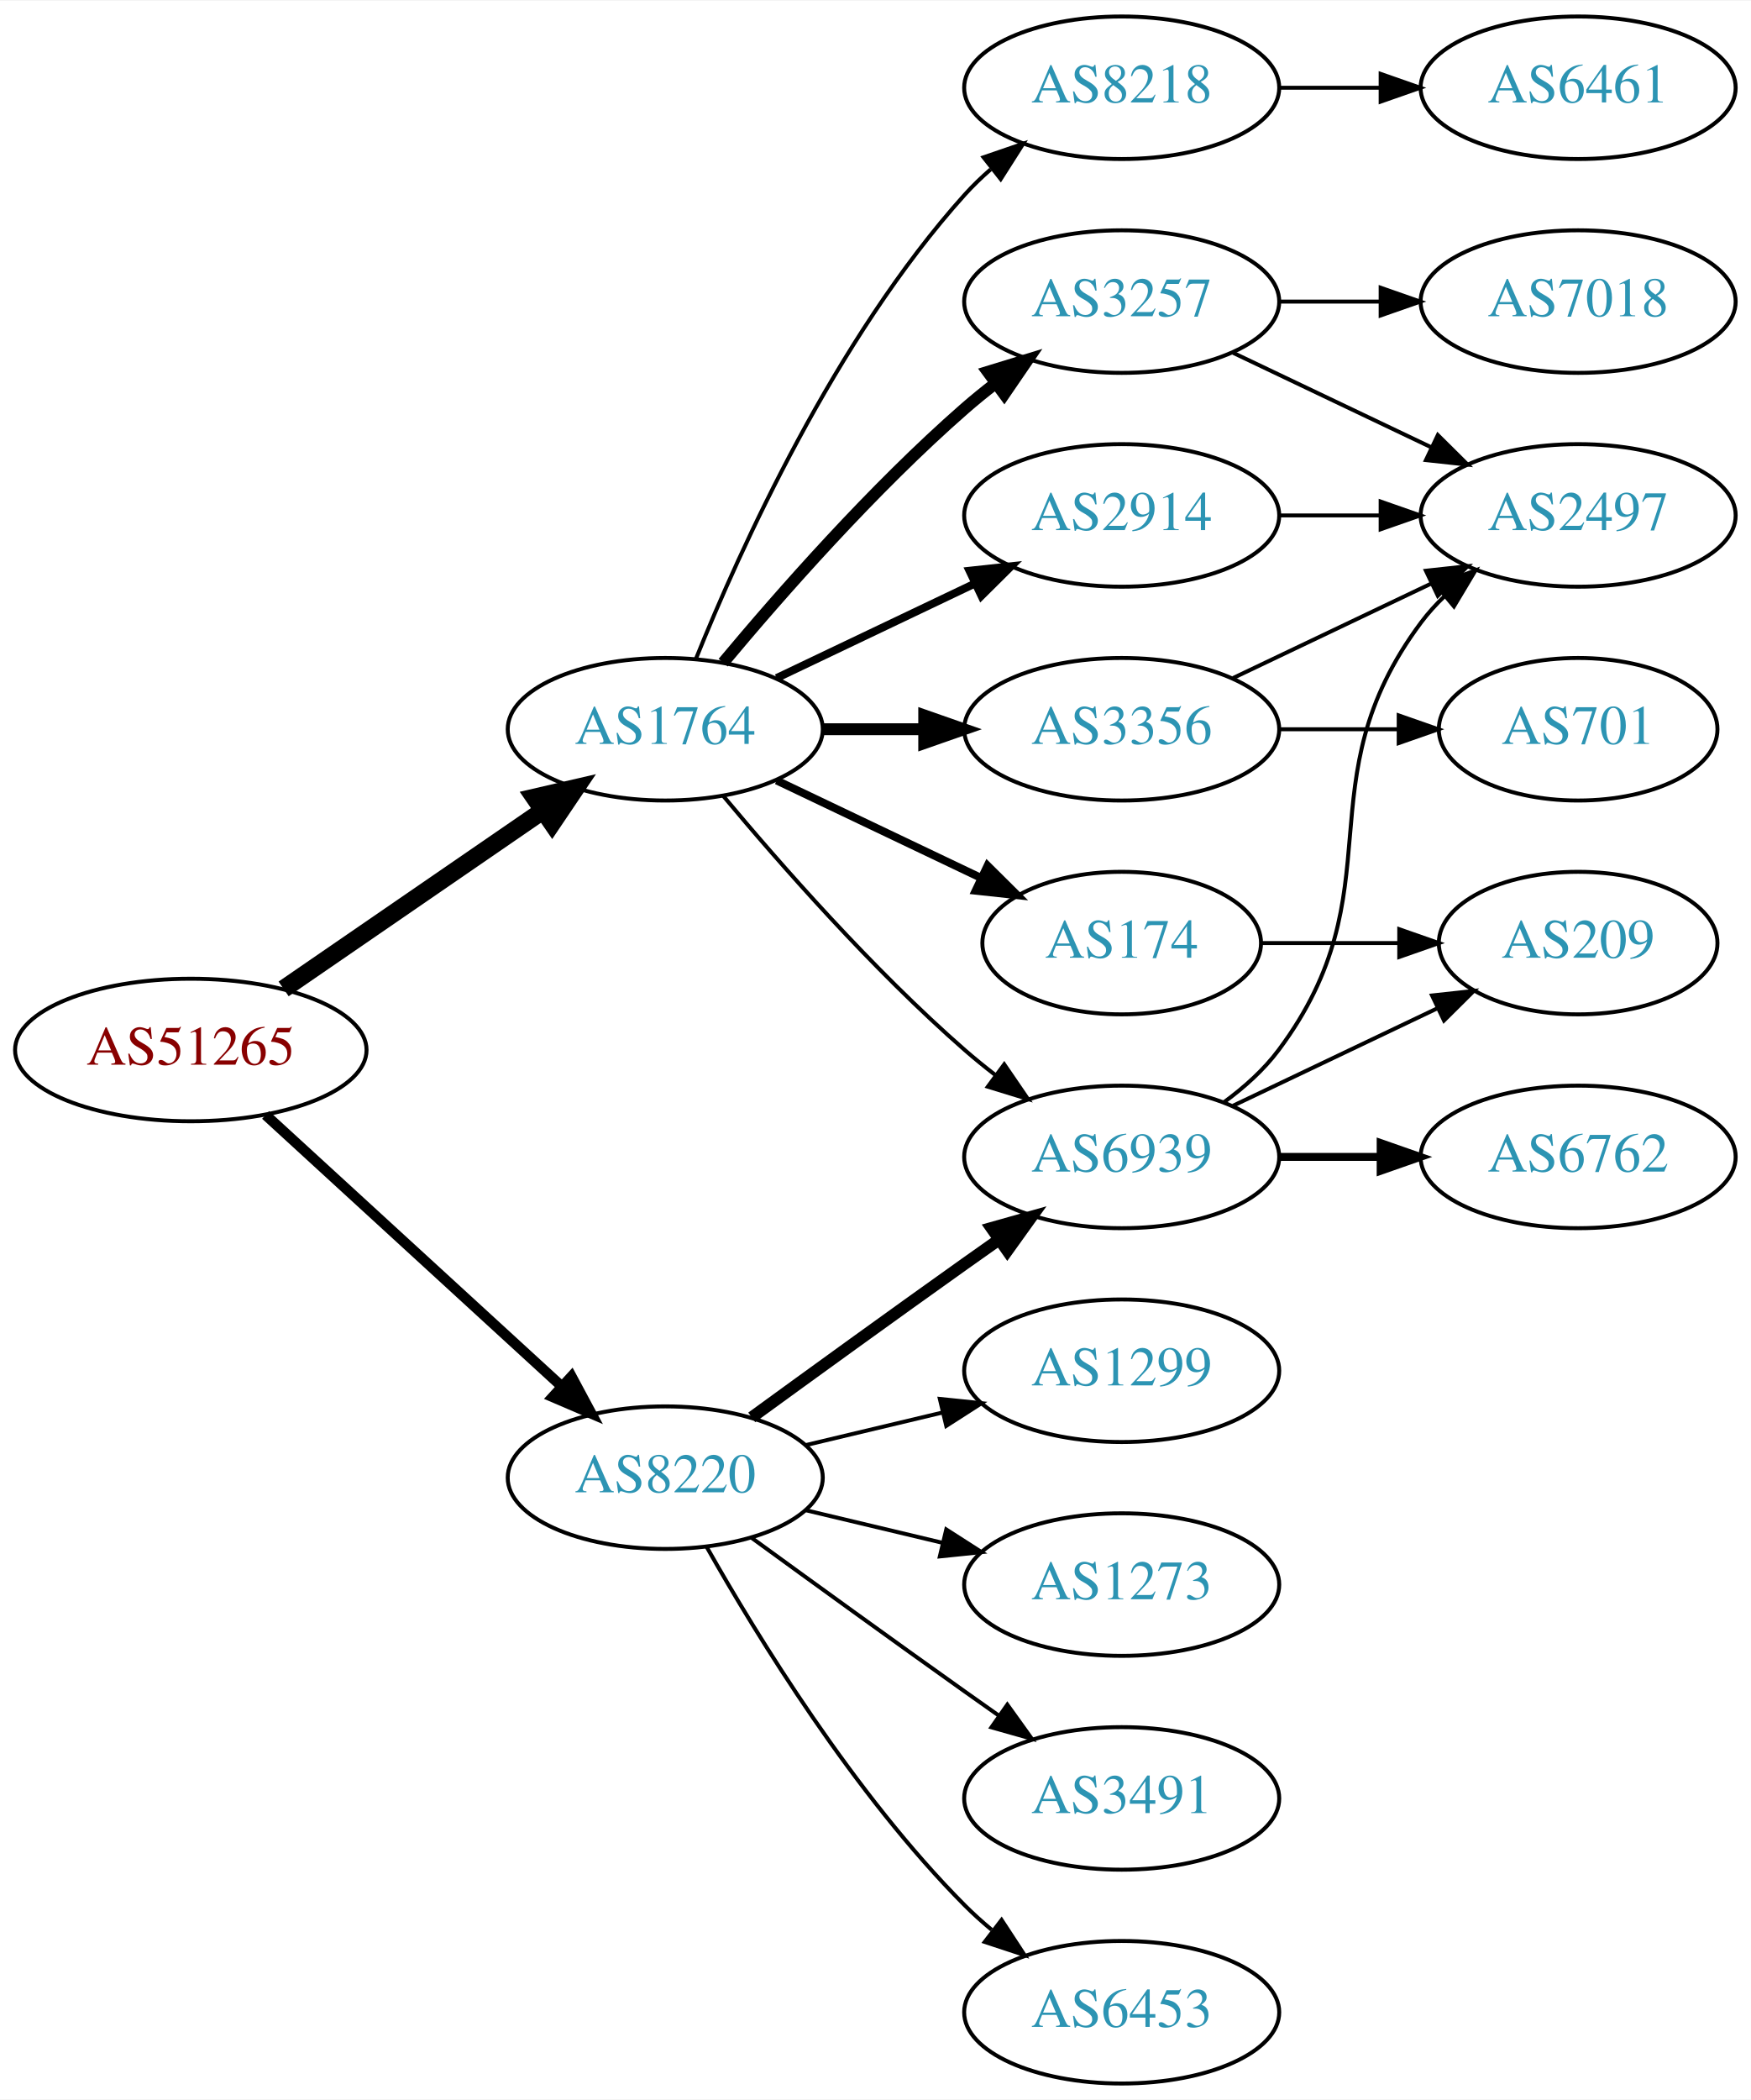
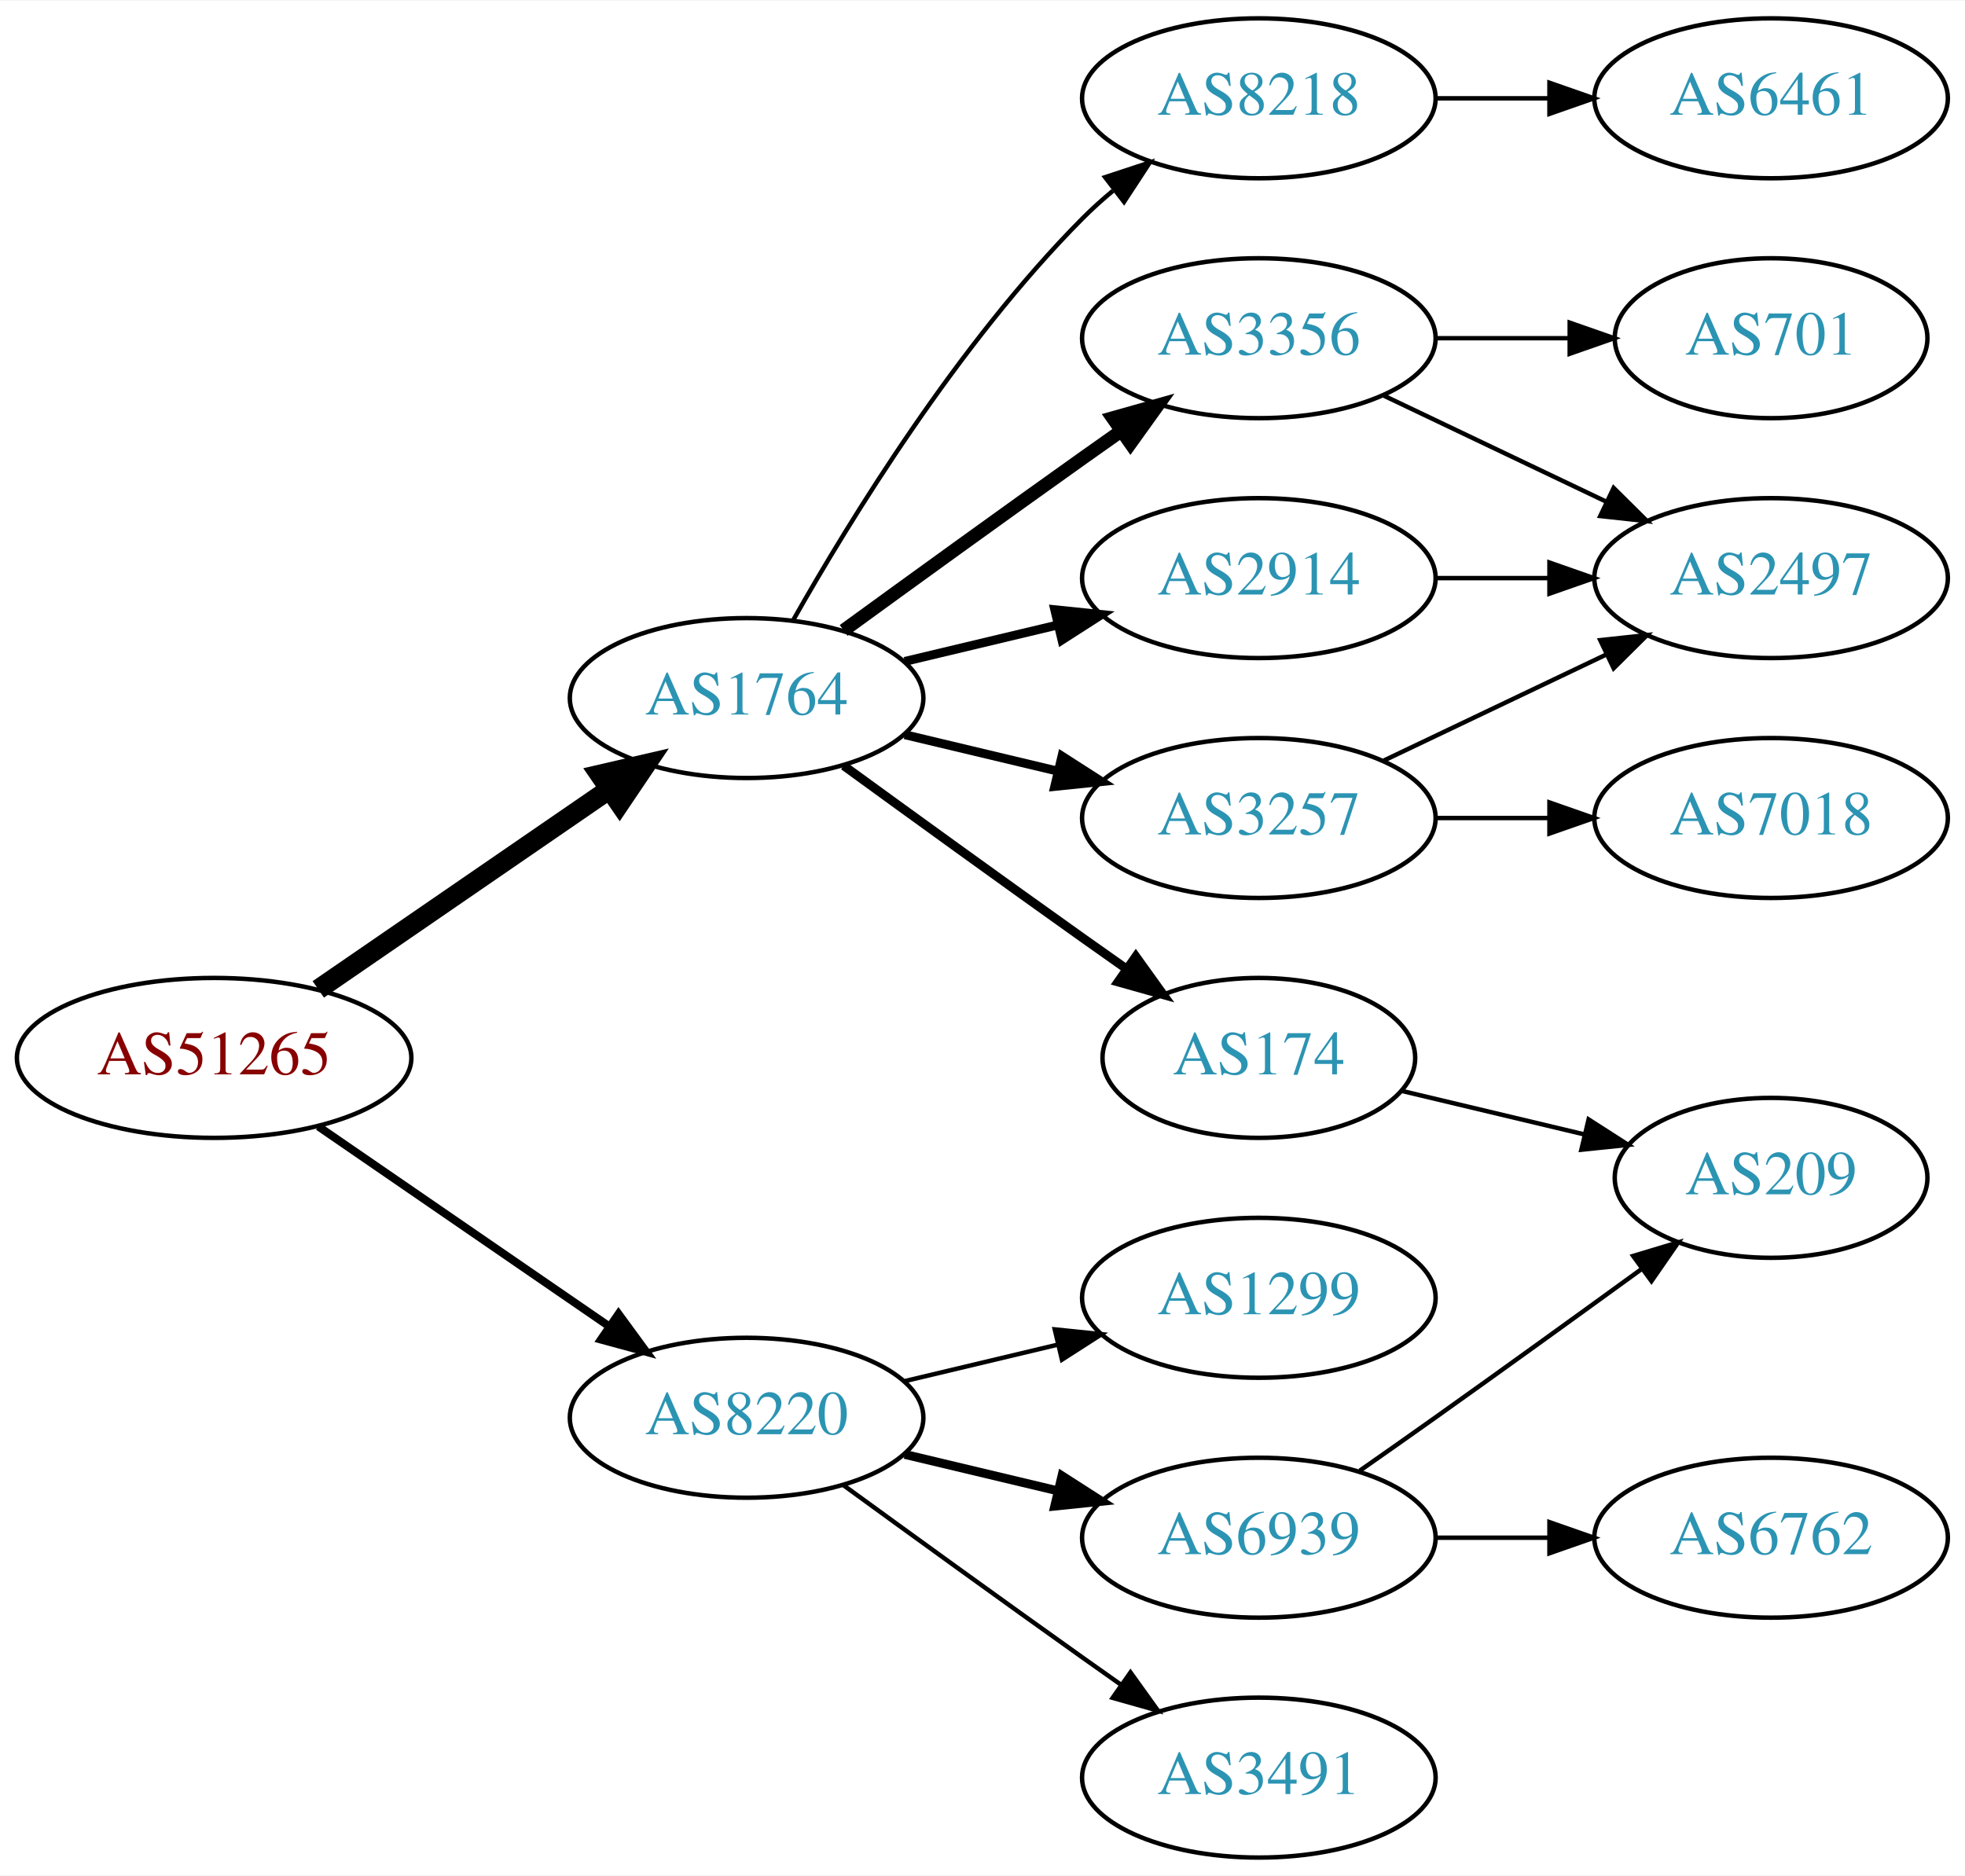
- <svg xmlns="http://www.w3.org/2000/svg" xmlns:xlink="http://www.w3.org/1999/xlink" width="442pt" height="530pt" viewBox="0.00 0.00 442.27 530.00">
-   <g id="graph0" class="graph" transform="scale(1 1) rotate(0) translate(4 526)">
-     <polygon fill="white" stroke="none" points="-4,4 -4,-526 438.271,-526 438.271,4 -4,4" />
+ <svg xmlns="http://www.w3.org/2000/svg" xmlns:xlink="http://www.w3.org/1999/xlink" width="442pt" height="422pt" viewBox="0.00 0.00 442.27 422.00">
+   <g id="graph0" class="graph" transform="scale(1 1) rotate(0) translate(4 418)">
+     <polygon fill="white" stroke="none" points="-4,4 -4,-418 438.271,-418 438.271,4 -4,4" />
    <g id="node1" class="node">
      <g id="a_node1">
        <a xlink:href="/asn/51265" xlink:title="AS51265 ~ Mass Response Service GmbH [AT]">
-           <ellipse fill="#ffffff" stroke="black" cx="44.196" cy="-261" rx="44.393" ry="18" />
-           <text text-anchor="middle" x="44.196" y="-257.3" font-family="Times,serif" font-size="14.00" fill="#880000">AS51265</text>
+           <ellipse fill="#ffffff" stroke="black" cx="44.196" cy="-180" rx="44.393" ry="18" />
+           <text text-anchor="middle" x="44.196" y="-176.3" font-family="Times,serif" font-size="14.00" fill="#880000">AS51265</text>
        </a>
      </g>
    </g>
    <g id="node2" class="node">
      <g id="a_node2">
        <a xlink:href="/asn/1764" xlink:title="AS1764 ~ NEXTLAYER-AS [AT]">
-           <ellipse fill="#ffffff" stroke="black" cx="164.039" cy="-342" rx="39.794" ry="18" />
-           <text text-anchor="middle" x="164.039" y="-338.3" font-family="Times,serif" font-size="14.00" fill="#2c94b3">AS1764</text>
+           <ellipse fill="#ffffff" stroke="black" cx="164.039" cy="-261" rx="39.794" ry="18" />
+           <text text-anchor="middle" x="164.039" y="-257.3" font-family="Times,serif" font-size="14.00" fill="#2c94b3">AS1764</text>
        </a>
      </g>
    </g>
    <g id="edge1" class="edge">
-       <path fill="none" stroke="black" stroke-width="4.5" d="M67.639,-276.426C86.22,-289.198 112.781,-307.455 133.161,-321.463" />
-       <polygon fill="black" stroke="black" stroke-width="4.5" points="131.003,-324.758 141.475,-327.178 135.464,-318.269 131.003,-324.758" />
+       <path fill="none" stroke="black" stroke-width="4.5" d="M67.639,-195.426C86.22,-208.198 112.781,-226.455 133.161,-240.463" />
+       <polygon fill="black" stroke="black" stroke-width="4.5" points="131.003,-243.758 141.475,-246.178 135.464,-237.269 131.003,-243.758" />
    </g>
    <g id="node3" class="node">
      <g id="a_node3">
        <a xlink:href="/asn/8220" xlink:title="AS8220 ~ COLT [GB]">
-           <ellipse fill="#ffffff" stroke="black" cx="164.039" cy="-153" rx="39.794" ry="18" />
-           <text text-anchor="middle" x="164.039" y="-149.3" font-family="Times,serif" font-size="14.00" fill="#2c94b3">AS8220</text>
+           <ellipse fill="#ffffff" stroke="black" cx="164.039" cy="-99" rx="39.794" ry="18" />
+           <text text-anchor="middle" x="164.039" y="-95.3" font-family="Times,serif" font-size="14.00" fill="#2c94b3">AS8220</text>
        </a>
      </g>
    </g>
    <g id="edge2" class="edge">
-       <path fill="none" stroke="black" stroke-width="2.625" d="M63.094,-244.597C83.022,-226.333 115.38,-196.678 137.857,-176.079" />
-       <polygon fill="black" stroke="black" stroke-width="2.625" points="140.351,-178.54 145.359,-169.203 135.622,-173.38 140.351,-178.54" />
+       <path fill="none" stroke="black" stroke-width="1.8" d="M67.639,-164.574C86.22,-151.802 112.781,-133.545 133.161,-119.537" />
+       <polygon fill="black" stroke="black" stroke-width="1.8" points="135.216,-122.371 141.475,-113.822 131.251,-116.602 135.216,-122.371" />
    </g>
    <g id="node4" class="node">
      <g id="a_node4">
-         <a xlink:href="/asn/8218" xlink:title="AS8218 ~ legacy Neotelecoms [FR]">
-           <ellipse fill="#ffffff" stroke="black" cx="279.332" cy="-504" rx="39.794" ry="18" />
-           <text text-anchor="middle" x="279.332" y="-500.3" font-family="Times,serif" font-size="14.00" fill="#2c94b3">AS8218</text>
+         <a xlink:href="/asn/3257" xlink:title="AS3257 ~ GTT [DE]">
+           <ellipse fill="#ffffff" stroke="black" cx="279.332" cy="-234" rx="39.794" ry="18" />
+           <text text-anchor="middle" x="279.332" y="-230.3" font-family="Times,serif" font-size="14.00" fill="#2c94b3">AS3257</text>
        </a>
      </g>
    </g>
    <g id="edge3" class="edge">
-       <path fill="none" stroke="black" d="M171.786,-359.787C182.837,-387.243 206.891,-440.578 239.685,-477 241.688,-479.224 243.906,-481.363 246.239,-483.397" />
-       <polygon fill="black" stroke="black" points="244.437,-486.433 254.458,-489.873 248.769,-480.935 244.437,-486.433" />
+       <path fill="none" stroke="black" stroke-width="2" d="M199.646,-252.752C210.517,-250.162 222.671,-247.265 234.114,-244.538" />
+       <polygon fill="black" stroke="black" stroke-width="2" points="235.02,-247.92 243.936,-242.197 233.397,-241.111 235.02,-247.92" />
    </g>
    <g id="node5" class="node">
      <g id="a_node5">
        <a xlink:href="/asn/2914" xlink:title="AS2914 ~ NTT America, Inc. [US]">
-           <ellipse fill="#ffffff" stroke="black" cx="279.332" cy="-396" rx="39.794" ry="18" />
-           <text text-anchor="middle" x="279.332" y="-392.3" font-family="Times,serif" font-size="14.00" fill="#2c94b3">AS2914</text>
+           <ellipse fill="#ffffff" stroke="black" cx="279.332" cy="-288" rx="39.794" ry="18" />
+           <text text-anchor="middle" x="279.332" y="-284.3" font-family="Times,serif" font-size="14.00" fill="#2c94b3">AS2914</text>
        </a>
      </g>
    </g>
    <g id="edge4" class="edge">
-       <path fill="none" stroke="black" stroke-width="2" d="M192.175,-354.934C207.169,-362.081 225.99,-371.052 242.213,-378.785" />
-       <polygon fill="black" stroke="black" stroke-width="2" points="240.884,-382.028 251.417,-383.171 243.895,-375.709 240.884,-382.028" />
+       <path fill="none" stroke="black" stroke-width="2" d="M199.646,-269.248C210.517,-271.838 222.671,-274.735 234.114,-277.462" />
+       <polygon fill="black" stroke="black" stroke-width="2" points="233.397,-280.889 243.936,-279.803 235.02,-274.08 233.397,-280.889" />
    </g>
    <g id="node6" class="node">
      <g id="a_node6">
-         <a xlink:href="/asn/3257" xlink:title="AS3257 ~ GTT [DE]">
-           <ellipse fill="#ffffff" stroke="black" cx="279.332" cy="-450" rx="39.794" ry="18" />
-           <text text-anchor="middle" x="279.332" y="-446.3" font-family="Times,serif" font-size="14.00" fill="#2c94b3">AS3257</text>
+         <a xlink:href="/asn/8218" xlink:title="AS8218 ~ legacy Neotelecoms [FR]">
+           <ellipse fill="#ffffff" stroke="black" cx="279.332" cy="-396" rx="39.794" ry="18" />
+           <text text-anchor="middle" x="279.332" y="-392.3" font-family="Times,serif" font-size="14.00" fill="#2c94b3">AS8218</text>
        </a>
      </g>
    </g>
    <g id="edge5" class="edge">
-       <path fill="none" stroke="black" stroke-width="3" d="M178.669,-358.817C192.951,-375.929 216.498,-402.745 239.685,-423 242.151,-425.154 244.789,-427.294 247.487,-429.372" />
-       <polygon fill="black" stroke="black" stroke-width="3" points="245.512,-432.264 255.641,-435.37 249.66,-426.625 245.512,-432.264" />
+       <path fill="none" stroke="black" d="M174.498,-278.49C187.28,-301.096 211.712,-340.886 239.685,-369 241.796,-371.121 244.092,-373.188 246.477,-375.171" />
+       <polygon fill="black" stroke="black" points="244.73,-378.242 254.793,-381.556 248.993,-372.69 244.73,-378.242" />
    </g>
    <g id="node7" class="node">
      <g id="a_node7">
-         <a xlink:href="/asn/6939" xlink:title="AS6939 ~ Hurricane Electric LLC [US]">
-           <ellipse fill="#ffffff" stroke="black" cx="279.332" cy="-234" rx="39.794" ry="18" />
-           <text text-anchor="middle" x="279.332" y="-230.3" font-family="Times,serif" font-size="14.00" fill="#2c94b3">AS6939</text>
+         <a xlink:href="/asn/3356" xlink:title="AS3356 ~ Level 3 Parent, LLC [US]">
+           <ellipse fill="#ffffff" stroke="black" cx="279.332" cy="-342" rx="39.794" ry="18" />
+           <text text-anchor="middle" x="279.332" y="-338.3" font-family="Times,serif" font-size="14.00" fill="#2c94b3">AS3356</text>
        </a>
      </g>
    </g>
    <g id="edge6" class="edge">
-       <path fill="none" stroke="black" d="M178.669,-325.183C192.951,-308.071 216.498,-281.255 239.685,-261 242.151,-258.846 244.789,-256.706 247.487,-254.628" />
-       <polygon fill="black" stroke="black" points="249.66,-257.375 255.641,-248.63 245.512,-251.736 249.66,-257.375" />
+       <path fill="none" stroke="black" stroke-width="3" d="M185.887,-276.222C200.821,-287.091 221.435,-302.025 239.685,-315 242.506,-317.005 245.449,-319.085 248.397,-321.159" />
+       <polygon fill="black" stroke="black" stroke-width="3" points="246.424,-324.05 256.621,-326.926 250.443,-318.319 246.424,-324.05" />
    </g>
    <g id="node8" class="node">
      <g id="a_node8">
        <a xlink:href="/asn/174" xlink:title="AS174 ~ Cogent Communications [US]">
-           <ellipse fill="#ffffff" stroke="black" cx="279.332" cy="-288" rx="35.194" ry="18" />
-           <text text-anchor="middle" x="279.332" y="-284.3" font-family="Times,serif" font-size="14.00" fill="#2c94b3">AS174</text>
+           <ellipse fill="#ffffff" stroke="black" cx="279.332" cy="-180" rx="35.194" ry="18" />
+           <text text-anchor="middle" x="279.332" y="-176.3" font-family="Times,serif" font-size="14.00" fill="#2c94b3">AS174</text>
        </a>
      </g>
    </g>
    <g id="edge7" class="edge">
-       <path fill="none" stroke="black" stroke-width="2" d="M192.175,-329.066C207.607,-321.71 227.092,-312.423 243.628,-304.541" />
-       <polygon fill="black" stroke="black" stroke-width="2" points="245.448,-307.551 252.969,-300.089 242.436,-301.232 245.448,-307.551" />
+       <path fill="none" stroke="black" stroke-width="2" d="M185.887,-245.778C200.821,-234.909 221.435,-219.975 239.685,-207 242.895,-204.718 246.264,-202.339 249.619,-199.982" />
+       <polygon fill="black" stroke="black" stroke-width="2" points="251.647,-202.834 257.83,-194.23 247.631,-197.101 251.647,-202.834" />
+     </g>
+     <g id="node14" class="node">
+       <g id="a_node14">
+         <a xlink:href="/asn/3491" xlink:title="AS3491 ~ PCCW Global, Inc. [US]">
+           <ellipse fill="#ffffff" stroke="black" cx="279.332" cy="-18" rx="39.794" ry="18" />
+           <text text-anchor="middle" x="279.332" y="-14.3" font-family="Times,serif" font-size="14.00" fill="#2c94b3">AS3491</text>
+         </a>
+       </g>
+     </g>
+     <g id="edge15" class="edge">
+       <path fill="none" stroke="black" d="M185.887,-83.778C200.821,-72.909 221.435,-57.975 239.685,-45 242.506,-42.995 245.449,-40.915 248.397,-38.841" />
+       <polygon fill="black" stroke="black" points="250.443,-41.681 256.621,-33.074 246.424,-35.95 250.443,-41.681" />
+     </g>
+     <g id="node15" class="node">
+       <g id="a_node15">
+         <a xlink:href="/asn/1299" xlink:title="AS1299 ~ Telia Carrier [EU]">
+           <ellipse fill="#ffffff" stroke="black" cx="279.332" cy="-126" rx="39.794" ry="18" />
+           <text text-anchor="middle" x="279.332" y="-122.3" font-family="Times,serif" font-size="14.00" fill="#2c94b3">AS1299</text>
+         </a>
+       </g>
+     </g>
+     <g id="edge16" class="edge">
+       <path fill="none" stroke="black" d="M199.646,-107.248C210.517,-109.838 222.671,-112.735 234.114,-115.462" />
+       <polygon fill="black" stroke="black" points="233.397,-118.889 243.936,-117.803 235.02,-112.08 233.397,-118.889" />
+     </g>
+     <g id="node16" class="node">
+       <g id="a_node16">
+         <a xlink:href="/asn/6939" xlink:title="AS6939 ~ Hurricane Electric LLC [US]">
+           <ellipse fill="#ffffff" stroke="black" cx="279.332" cy="-72" rx="39.794" ry="18" />
+           <text text-anchor="middle" x="279.332" y="-68.3" font-family="Times,serif" font-size="14.00" fill="#2c94b3">AS6939</text>
+         </a>
+       </g>
+     </g>
+     <g id="edge17" class="edge">
+       <path fill="none" stroke="black" stroke-width="2" d="M199.646,-90.752C210.517,-88.162 222.671,-85.265 234.114,-82.538" />
+       <polygon fill="black" stroke="black" stroke-width="2" points="235.02,-85.92 243.936,-80.197 233.397,-79.111 235.02,-85.92" />
    </g>
    <g id="node9" class="node">
      <g id="a_node9">
-         <a xlink:href="/asn/3356" xlink:title="AS3356 ~ Level 3 Parent, LLC [US]">
-           <ellipse fill="#ffffff" stroke="black" cx="279.332" cy="-342" rx="39.794" ry="18" />
-           <text text-anchor="middle" x="279.332" y="-338.3" font-family="Times,serif" font-size="14.00" fill="#2c94b3">AS3356</text>
+         <a xlink:href="/asn/7018" xlink:title="AS7018 ~ AT&amp;T Services, Inc. [US]">
+           <ellipse fill="#ffffff" stroke="black" cx="394.625" cy="-234" rx="39.794" ry="18" />
+           <text text-anchor="middle" x="394.625" y="-230.3" font-family="Times,serif" font-size="14.00" fill="#2c94b3">AS7018</text>
        </a>
      </g>
    </g>
    <g id="edge8" class="edge">
-       <path fill="none" stroke="black" stroke-width="3" d="M203.711,-342C211.914,-342 220.678,-342 229.21,-342" />
-       <polygon fill="black" stroke="black" stroke-width="3" points="229.449,-345.5 239.449,-342 229.449,-338.5 229.449,-345.5" />
-     </g>
-     <g id="edge20" class="edge">
-       <path fill="none" stroke="black" stroke-width="3" d="M185.887,-168.222C200.821,-179.091 221.435,-194.025 239.685,-207 242.506,-209.005 245.449,-211.085 248.397,-213.159" />
-       <polygon fill="black" stroke="black" stroke-width="3" points="246.424,-216.05 256.621,-218.926 250.443,-210.319 246.424,-216.05" />
-     </g>
-     <g id="node16" class="node">
-       <g id="a_node16">
-         <a xlink:href="/asn/3491" xlink:title="AS3491 ~ PCCW Global, Inc. [US]">
-           <ellipse fill="#ffffff" stroke="black" cx="279.332" cy="-72" rx="39.794" ry="18" />
-           <text text-anchor="middle" x="279.332" y="-68.3" font-family="Times,serif" font-size="14.00" fill="#2c94b3">AS3491</text>
-         </a>
-       </g>
-     </g>
-     <g id="edge19" class="edge">
-       <path fill="none" stroke="black" d="M185.887,-137.778C200.821,-126.909 221.435,-111.975 239.685,-99 242.506,-96.995 245.449,-94.915 248.397,-92.841" />
-       <polygon fill="black" stroke="black" points="250.443,-95.681 256.621,-87.074 246.424,-89.95 250.443,-95.681" />
-     </g>
-     <g id="node17" class="node">
-       <g id="a_node17">
-         <a xlink:href="/asn/6453" xlink:title="AS6453 ~ TATA COMMUNICATIONS (AMERICA) INC [US]">
-           <ellipse fill="#ffffff" stroke="black" cx="279.332" cy="-18" rx="39.794" ry="18" />
-           <text text-anchor="middle" x="279.332" y="-14.3" font-family="Times,serif" font-size="14.00" fill="#2c94b3">AS6453</text>
-         </a>
-       </g>
-     </g>
-     <g id="edge21" class="edge">
-       <path fill="none" stroke="black" d="M174.498,-135.51C187.28,-112.904 211.712,-73.114 239.685,-45 241.796,-42.879 244.092,-40.812 246.477,-38.829" />
-       <polygon fill="black" stroke="black" points="248.993,-41.31 254.793,-32.444 244.73,-35.758 248.993,-41.31" />
-     </g>
-     <g id="node18" class="node">
-       <g id="a_node18">
-         <a xlink:href="/asn/1299" xlink:title="AS1299 ~ Telia Carrier [EU]">
-           <ellipse fill="#ffffff" stroke="black" cx="279.332" cy="-180" rx="39.794" ry="18" />
-           <text text-anchor="middle" x="279.332" y="-176.3" font-family="Times,serif" font-size="14.00" fill="#2c94b3">AS1299</text>
-         </a>
-       </g>
-     </g>
-     <g id="edge22" class="edge">
-       <path fill="none" stroke="black" d="M199.646,-161.248C210.517,-163.838 222.671,-166.735 234.114,-169.462" />
-       <polygon fill="black" stroke="black" points="233.397,-172.889 243.936,-171.803 235.02,-166.08 233.397,-172.889" />
-     </g>
-     <g id="node19" class="node">
-       <g id="a_node19">
-         <a xlink:href="/asn/1273" xlink:title="AS1273 ~ Vodafone Group PLC [EU]">
-           <ellipse fill="#ffffff" stroke="black" cx="279.332" cy="-126" rx="39.794" ry="18" />
-           <text text-anchor="middle" x="279.332" y="-122.3" font-family="Times,serif" font-size="14.00" fill="#2c94b3">AS1273</text>
-         </a>
-       </g>
-     </g>
-     <g id="edge23" class="edge">
-       <path fill="none" stroke="black" d="M199.646,-144.752C210.517,-142.162 222.671,-139.265 234.114,-136.538" />
-       <polygon fill="black" stroke="black" points="235.02,-139.92 243.936,-134.197 233.397,-133.111 235.02,-139.92" />
+       <path fill="none" stroke="black" d="M319.004,-234C327.207,-234 335.971,-234 344.503,-234" />
+       <polygon fill="black" stroke="black" points="344.742,-237.5 354.742,-234 344.742,-230.5 344.742,-237.5" />
    </g>
    <g id="node10" class="node">
      <g id="a_node10">
+         <a xlink:href="/asn/2497" xlink:title="AS2497 ~ Internet Initiative Japan Inc. [JP]">
+           <ellipse fill="#ffffff" stroke="black" cx="394.625" cy="-288" rx="39.794" ry="18" />
+           <text text-anchor="middle" x="394.625" y="-284.3" font-family="Times,serif" font-size="14.00" fill="#2c94b3">AS2497</text>
+         </a>
+       </g>
+     </g>
+     <g id="edge9" class="edge">
+       <path fill="none" stroke="black" d="M307.468,-246.934C322.462,-254.081 341.283,-263.052 357.506,-270.785" />
+       <polygon fill="black" stroke="black" points="356.177,-274.028 366.71,-275.171 359.188,-267.709 356.177,-274.028" />
+     </g>
+     <g id="edge11" class="edge">
+       <path fill="none" stroke="black" d="M319.004,-288C327.207,-288 335.971,-288 344.503,-288" />
+       <polygon fill="black" stroke="black" points="344.742,-291.5 354.742,-288 344.742,-284.5 344.742,-291.5" />
+     </g>
+     <g id="node11" class="node">
+       <g id="a_node11">
        <a xlink:href="/asn/6461" xlink:title="AS6461 ~ Zayo Bandwidth [US]">
-           <ellipse fill="#ffffff" stroke="black" cx="394.625" cy="-504" rx="39.794" ry="18" />
-           <text text-anchor="middle" x="394.625" y="-500.3" font-family="Times,serif" font-size="14.00" fill="#2c94b3">AS6461</text>
-         </a>
-       </g>
-     </g>
-     <g id="edge9" class="edge">
-       <path fill="none" stroke="black" d="M319.004,-504C327.207,-504 335.971,-504 344.503,-504" />
-       <polygon fill="black" stroke="black" points="344.742,-507.5 354.742,-504 344.742,-500.5 344.742,-507.5" />
-     </g>
-     <g id="node12" class="node">
-       <g id="a_node12">
-         <a xlink:href="/asn/2497" xlink:title="AS2497 ~ Internet Initiative Japan Inc. [JP]">
          <ellipse fill="#ffffff" stroke="black" cx="394.625" cy="-396" rx="39.794" ry="18" />
-           <text text-anchor="middle" x="394.625" y="-392.3" font-family="Times,serif" font-size="14.00" fill="#2c94b3">AS2497</text>
-         </a>
-       </g>
-     </g>
-     <g id="edge18" class="edge">
+           <text text-anchor="middle" x="394.625" y="-392.3" font-family="Times,serif" font-size="14.00" fill="#2c94b3">AS6461</text>
+         </a>
+       </g>
+     </g>
+     <g id="edge10" class="edge">
      <path fill="none" stroke="black" d="M319.004,-396C327.207,-396 335.971,-396 344.503,-396" />
      <polygon fill="black" stroke="black" points="344.742,-399.5 354.742,-396 344.742,-392.5 344.742,-399.5" />
    </g>
-     <g id="node11" class="node">
-       <g id="a_node11">
-         <a xlink:href="/asn/7018" xlink:title="AS7018 ~ AT&amp;T Services, Inc. [US]">
-           <ellipse fill="#ffffff" stroke="black" cx="394.625" cy="-450" rx="39.794" ry="18" />
-           <text text-anchor="middle" x="394.625" y="-446.3" font-family="Times,serif" font-size="14.00" fill="#2c94b3">AS7018</text>
-         </a>
-       </g>
-     </g>
-     <g id="edge10" class="edge">
-       <path fill="none" stroke="black" d="M319.004,-450C327.207,-450 335.971,-450 344.503,-450" />
-       <polygon fill="black" stroke="black" points="344.742,-453.5 354.742,-450 344.742,-446.5 344.742,-453.5" />
-     </g>
-     <g id="edge11" class="edge">
-       <path fill="none" stroke="black" d="M307.468,-437.066C322.462,-429.919 341.283,-420.948 357.506,-413.215" />
-       <polygon fill="black" stroke="black" points="359.188,-416.291 366.71,-408.829 356.177,-409.972 359.188,-416.291" />
-     </g>
-     <g id="edge13" class="edge">
-       <path fill="none" stroke="black" d="M305.262,-247.882C310.338,-251.611 315.256,-256.016 318.978,-261 349.249,-301.542 324.707,-328.458 354.978,-369 356.723,-371.336 358.73,-373.545 360.893,-375.617" />
-       <polygon fill="black" stroke="black" points="358.771,-378.405 368.694,-382.118 363.253,-373.027 358.771,-378.405" />
+     <g id="edge14" class="edge">
+       <path fill="none" stroke="black" d="M307.468,-329.066C322.462,-321.919 341.283,-312.948 357.506,-305.215" />
+       <polygon fill="black" stroke="black" points="359.188,-308.291 366.71,-300.829 356.177,-301.972 359.188,-308.291" />
    </g>
    <g id="node13" class="node">
      <g id="a_node13">
-         <a xlink:href="/asn/6762" xlink:title="AS6762 ~ TELECOM ITALIA SPARKLE S.p.A. [IT]">
-           <ellipse fill="#ffffff" stroke="black" cx="394.625" cy="-234" rx="39.794" ry="18" />
-           <text text-anchor="middle" x="394.625" y="-230.3" font-family="Times,serif" font-size="14.00" fill="#2c94b3">AS6762</text>
-         </a>
-       </g>
-     </g>
-     <g id="edge12" class="edge">
-       <path fill="none" stroke="black" stroke-width="2" d="M319.004,-234C327.207,-234 335.971,-234 344.503,-234" />
-       <polygon fill="black" stroke="black" stroke-width="2" points="344.742,-237.5 354.742,-234 344.742,-230.5 344.742,-237.5" />
-     </g>
-     <g id="node14" class="node">
-       <g id="a_node14">
-         <a xlink:href="/asn/209" xlink:title="AS209 ~ CenturyLink Communications, LLC [US]">
-           <ellipse fill="#ffffff" stroke="black" cx="394.625" cy="-288" rx="35.194" ry="18" />
-           <text text-anchor="middle" x="394.625" y="-284.3" font-family="Times,serif" font-size="14.00" fill="#2c94b3">AS209</text>
-         </a>
-       </g>
-     </g>
-     <g id="edge14" class="edge">
-       <path fill="none" stroke="black" d="M307.468,-246.934C322.9,-254.29 342.385,-263.577 358.92,-271.459" />
-       <polygon fill="black" stroke="black" points="357.729,-274.768 368.262,-275.911 360.741,-268.449 357.729,-274.768" />
-     </g>
-     <g id="edge15" class="edge">
-       <path fill="none" stroke="black" d="M314.631,-288C325.501,-288 337.678,-288 349.156,-288" />
-       <polygon fill="black" stroke="black" points="349.442,-291.5 359.442,-288 349.442,-284.5 349.442,-291.5" />
-     </g>
-     <g id="edge16" class="edge">
-       <path fill="none" stroke="black" d="M307.468,-354.934C322.462,-362.081 341.283,-371.052 357.506,-378.785" />
-       <polygon fill="black" stroke="black" points="356.177,-382.028 366.71,-383.171 359.188,-375.709 356.177,-382.028" />
-     </g>
-     <g id="node15" class="node">
-       <g id="a_node15">
        <a xlink:href="/asn/701" xlink:title="AS701 ~ UUNET [US]">
          <ellipse fill="#ffffff" stroke="black" cx="394.625" cy="-342" rx="35.194" ry="18" />
          <text text-anchor="middle" x="394.625" y="-338.3" font-family="Times,serif" font-size="14.00" fill="#2c94b3">AS701</text>
        </a>
      </g>
    </g>
-     <g id="edge17" class="edge">
+     <g id="edge13" class="edge">
      <path fill="none" stroke="black" d="M319.004,-342C328.709,-342 339.2,-342 349.163,-342" />
      <polygon fill="black" stroke="black" points="349.299,-345.5 359.299,-342 349.299,-338.5 349.299,-345.5" />
    </g>
+     <g id="node12" class="node">
+       <g id="a_node12">
+         <a xlink:href="/asn/209" xlink:title="AS209 ~ CenturyLink Communications, LLC [US]">
+           <ellipse fill="#ffffff" stroke="black" cx="394.625" cy="-153" rx="35.194" ry="18" />
+           <text text-anchor="middle" x="394.625" y="-149.3" font-family="Times,serif" font-size="14.00" fill="#2c94b3">AS209</text>
+         </a>
+       </g>
+     </g>
+     <g id="edge12" class="edge">
+       <path fill="none" stroke="black" d="M311.589,-172.551C324.22,-169.541 338.974,-166.024 352.46,-162.81" />
+       <polygon fill="black" stroke="black" points="353.553,-166.148 362.469,-160.425 351.93,-159.339 353.553,-166.148" />
+     </g>
+     <g id="edge18" class="edge">
+       <path fill="none" stroke="black" d="M302.042,-87.074C307.577,-90.943 313.508,-95.111 318.978,-99 334.416,-109.975 351.544,-122.352 365.496,-132.485" />
+       <polygon fill="black" stroke="black" points="363.582,-135.421 373.728,-138.471 367.699,-129.759 363.582,-135.421" />
+     </g>
+     <g id="node17" class="node">
+       <g id="a_node17">
+         <a xlink:href="/asn/6762" xlink:title="AS6762 ~ TELECOM ITALIA SPARKLE S.p.A. [IT]">
+           <ellipse fill="#ffffff" stroke="black" cx="394.625" cy="-72" rx="39.794" ry="18" />
+           <text text-anchor="middle" x="394.625" y="-68.3" font-family="Times,serif" font-size="14.00" fill="#2c94b3">AS6762</text>
+         </a>
+       </g>
+     </g>
+     <g id="edge19" class="edge">
+       <path fill="none" stroke="black" d="M319.004,-72C327.207,-72 335.971,-72 344.503,-72" />
+       <polygon fill="black" stroke="black" points="344.742,-75.5 354.742,-72 344.742,-68.5 344.742,-75.5" />
+     </g>
  </g>
</svg>
